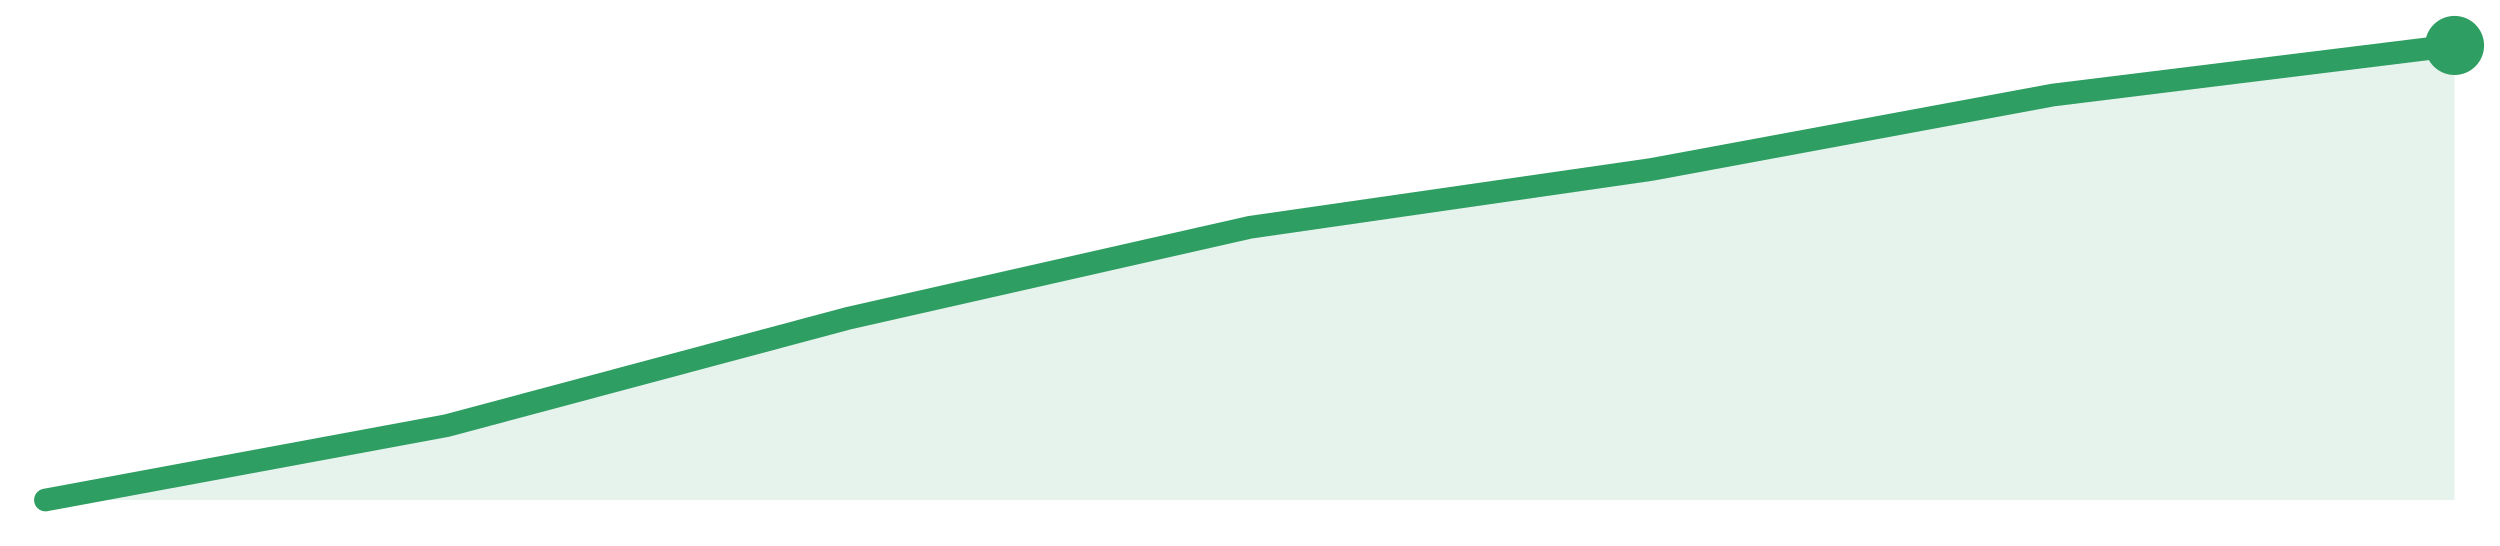
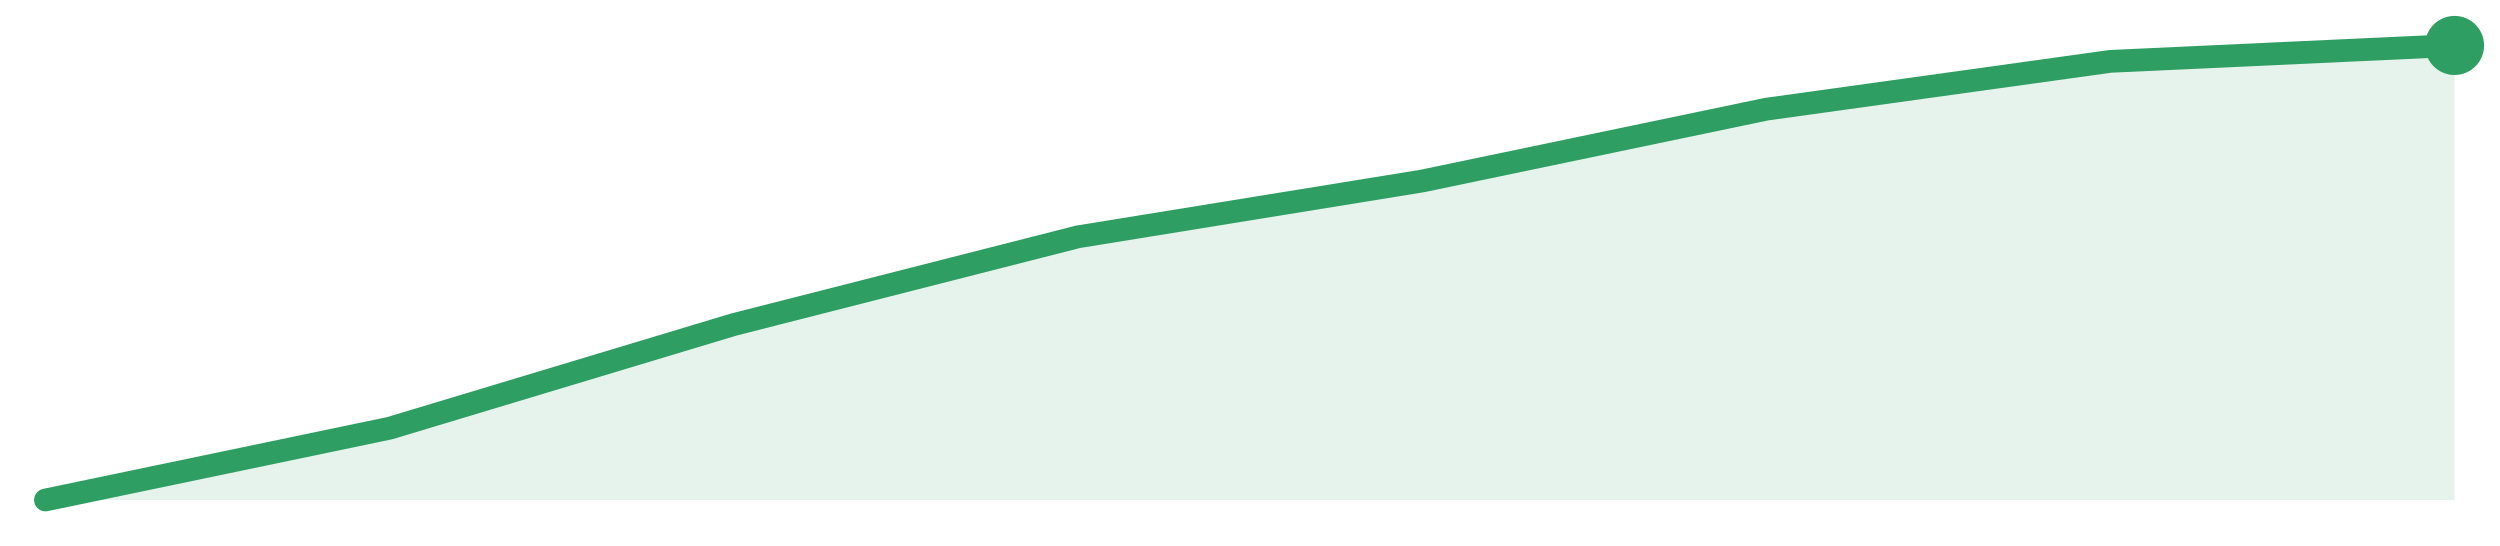
<svg xmlns="http://www.w3.org/2000/svg" width="220" height="48" viewBox="0 0 220 48" role="img" aria-label="trend">
-   <path d="M4.0,44.0 L4.0,44.0 L39.33,37.45 L74.67,28.0 L110.0,20.0 L145.33,14.91 L180.67,8.36 L216.0,4.0 L216.0,44.0 Z" fill="#2f9e631f" />
-   <path d="M4.0,44.0 L39.33,37.45 L74.67,28.0 L110.0,20.0 L145.33,14.91 L180.67,8.36 L216.0,4.0" fill="none" stroke="#2f9e63" stroke-width="2" stroke-linejoin="round" stroke-linecap="round" />
+   <path d="M4.0,44.0 L4.0,44.0 L34.29,37.68 L64.57,28.56 L94.86,20.84 L125.14,15.93 L155.43,9.61 L185.71,5.4 L216.0,4.0 L216.0,44.0 Z" fill="#2f9e631f" />
+   <path d="M4.0,44.0 L34.29,37.68 L64.57,28.56 L94.86,20.84 L125.14,15.93 L155.43,9.61 L185.71,5.4 L216.0,4.0" fill="none" stroke="#2f9e63" stroke-width="2" stroke-linejoin="round" stroke-linecap="round" />
  <circle cx="216.0" cy="4.0" r="2.6" fill="#2f9e63" />
</svg>
